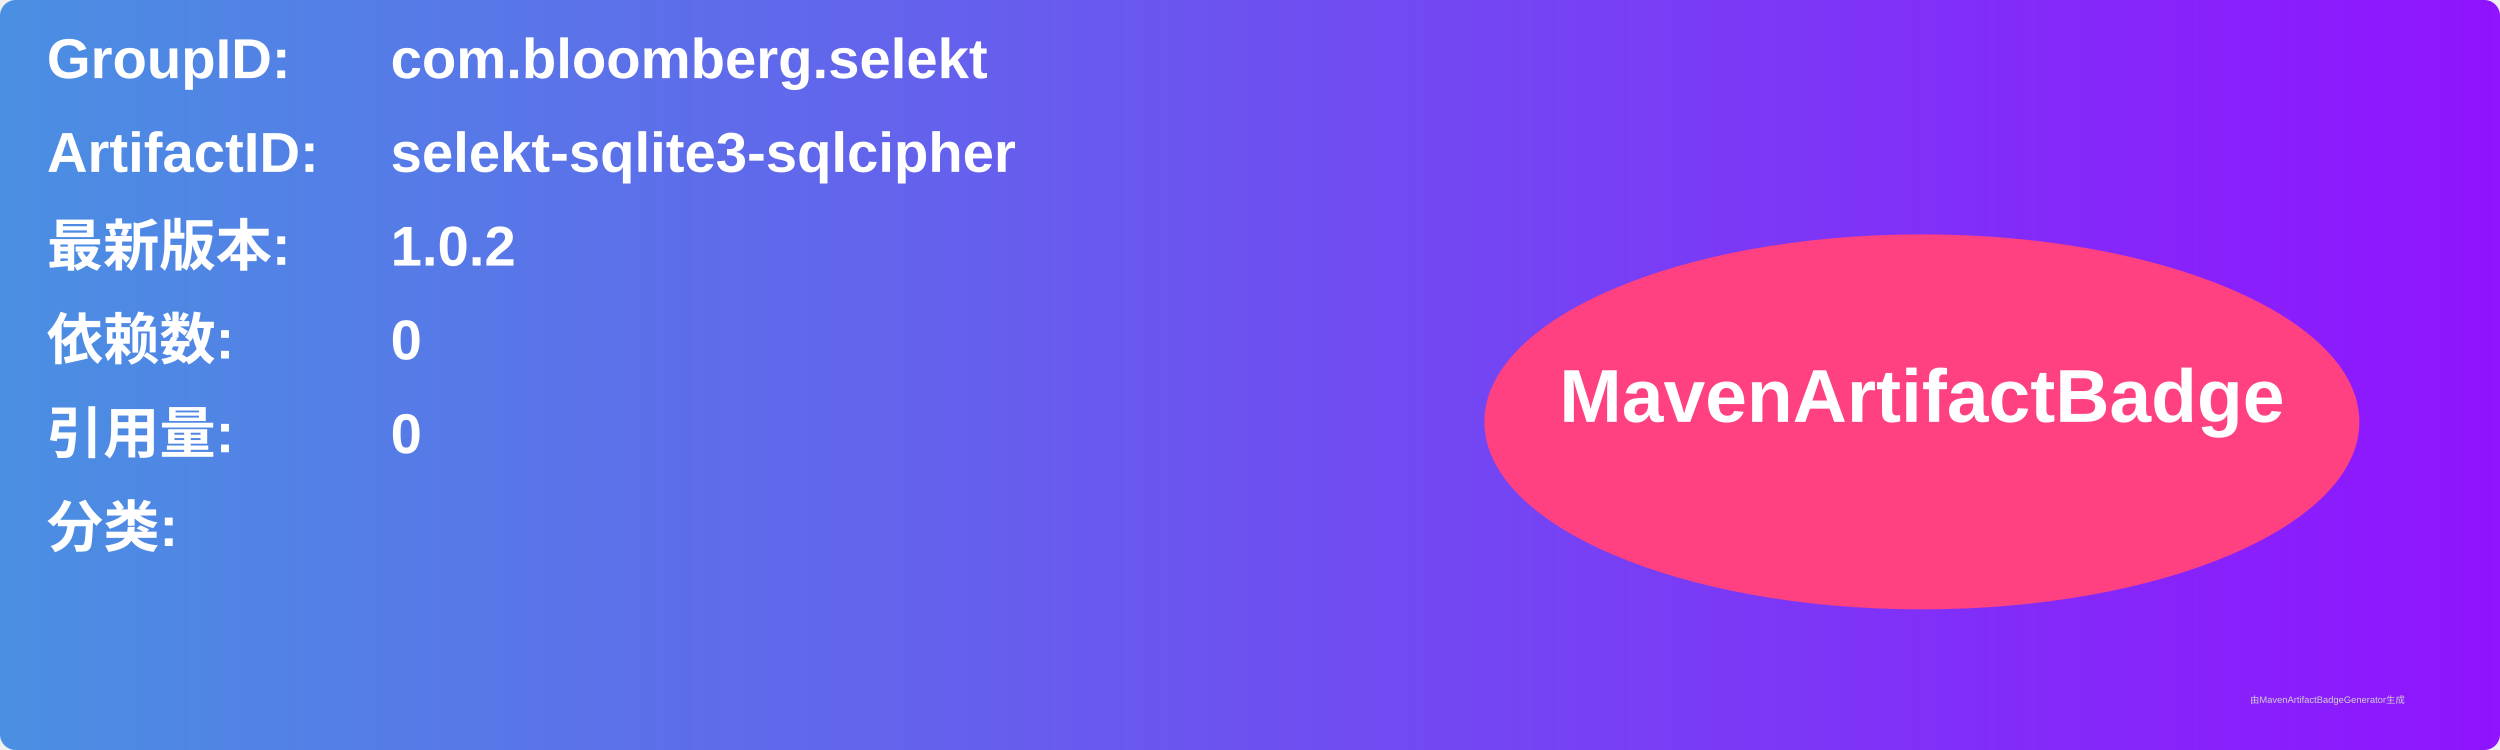
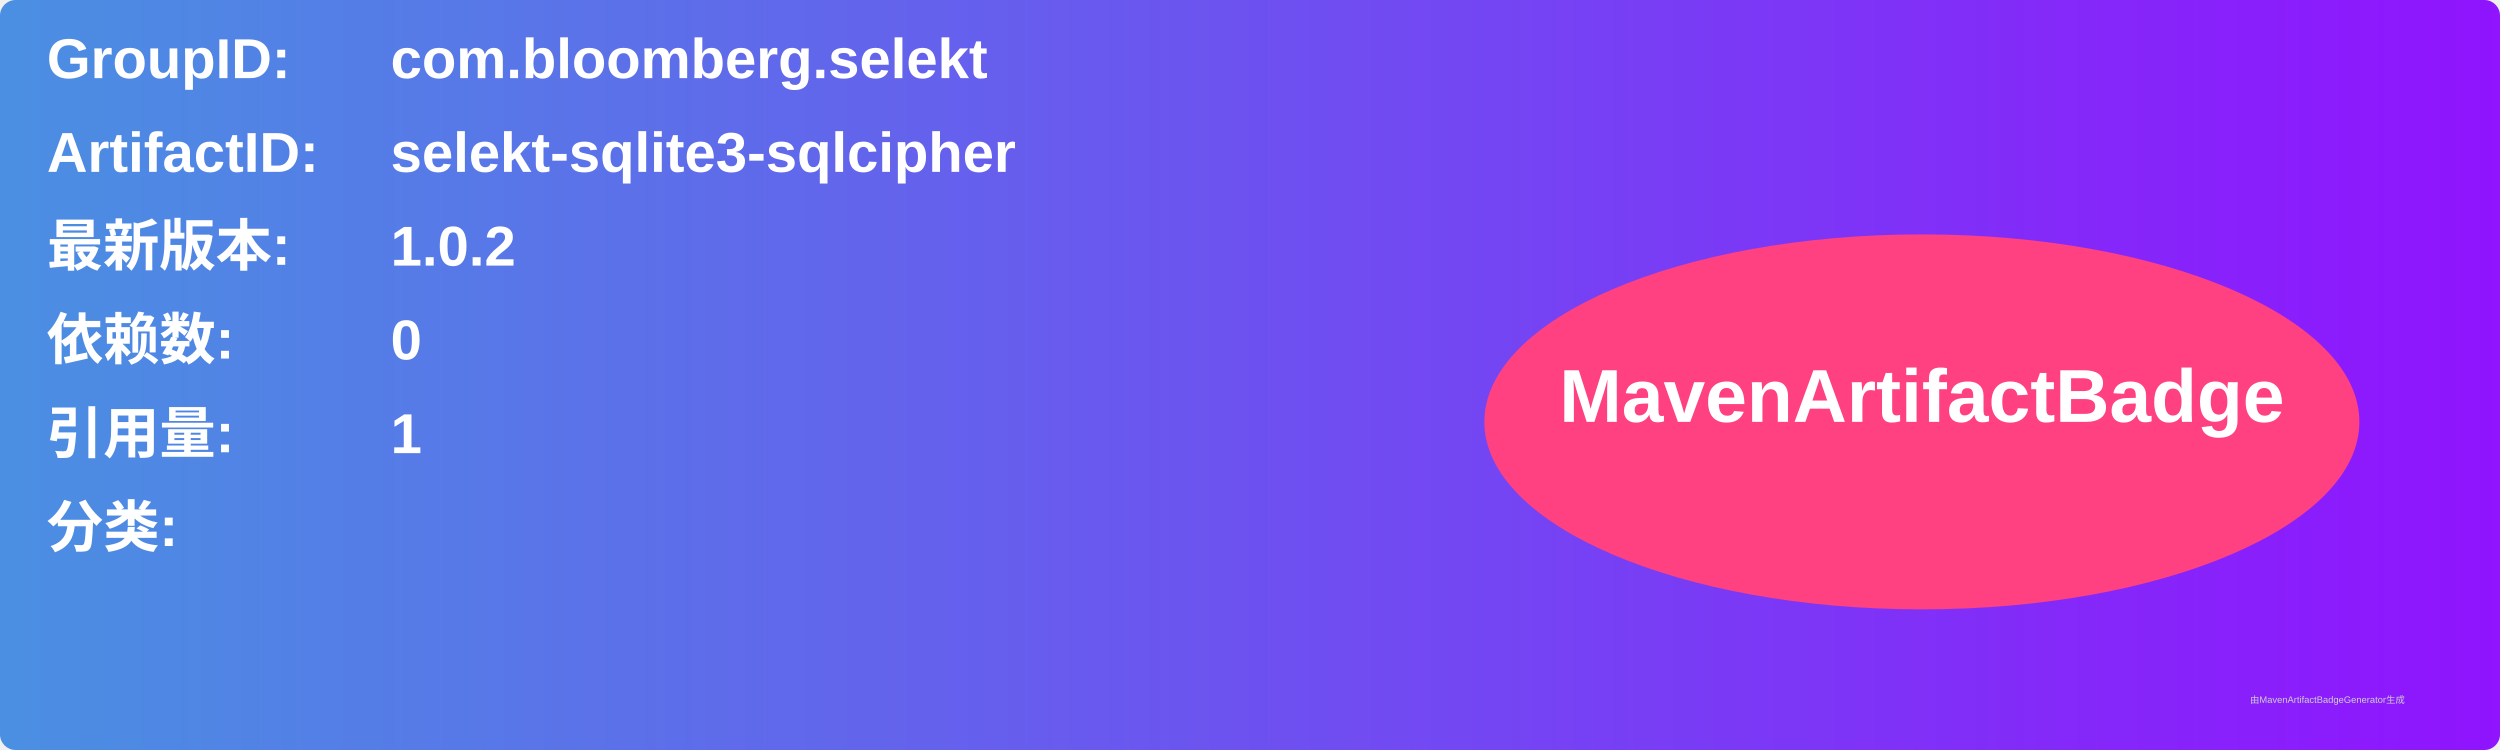
<svg xmlns="http://www.w3.org/2000/svg" width="800" height="240" viewBox="0 0 800 240">
  <linearGradient id="grad" x1="0%" y1="0%" x2="100%" y2="0%">
    <stop offset="0%" stop-color="#4a90e2" />
    <stop offset="100%" stop-color="#9013fe" />
  </linearGradient>
  <rect width="100%" height="100%" rx="5" ry="5" fill="url(#grad)" />
  <g transform="translate(15, 15)">
    <text x="0" y="10" font-family="Arial" font-size="18" fill="white" font-weight="bold" width="260">GroupID:</text>
    <text x="110" y="10" font-family="Arial" font-size="18" fill="white" font-weight="bold" width="460">com.bloomberg.selekt</text>
    <text x="0" y="40" font-family="Arial" font-size="18" fill="white" font-weight="bold" width="260">ArtifactID:</text>
    <text x="110" y="40" font-family="Arial" font-size="18" fill="white" font-weight="bold" width="460">selekt-sqlite3-sqlcipher</text>
    <text x="0" y="70" font-family="Arial" font-size="18" fill="white" font-weight="bold">最新版本:</text>
    <text x="110" y="70" font-family="Arial" font-size="18" fill="white" font-weight="bold">
      <tspan font-weight="bold">1.0.2</tspan>
    </text>
    <text x="0" y="100" font-family="Arial" font-size="18" fill="white" font-weight="bold">依赖数: </text>
    <text x="110" y="100" font-family="Arial" font-size="18" fill="white">
      <tspan font-weight="bold">0</tspan>
    </text>
    <text x="0" y="130" font-family="Arial" font-size="18" fill="white" font-weight="bold">引用量: </text>
    <text x="110" y="130" font-family="Arial" font-size="18" fill="white">
-       <tspan font-weight="bold">0</tspan>
+       <tspan font-weight="bold">1</tspan>
    </text>
    <text x="0" y="160" font-family="Arial" font-size="18" fill="white" font-weight="bold">分类:</text>
    <text x="10" y="190" font-family="Arial" font-size="10" fill="white">
      <tspan font-weight="bold" />
    </text>
    <ellipse cx="600" cy="120" rx="140" ry="60" fill="#ff4081" />
    <text x="600" y="120" text-anchor="middle" font-family="Arial" font-size="24" fill="white" font-weight="bold">MavenArtifactBadge</text>
  </g>
  <text x="720" y="225" font-family="Arial" font-size="3" fill="#d0d0d0">由MavenArtifactBadgeGenerator生成</text>
</svg>
